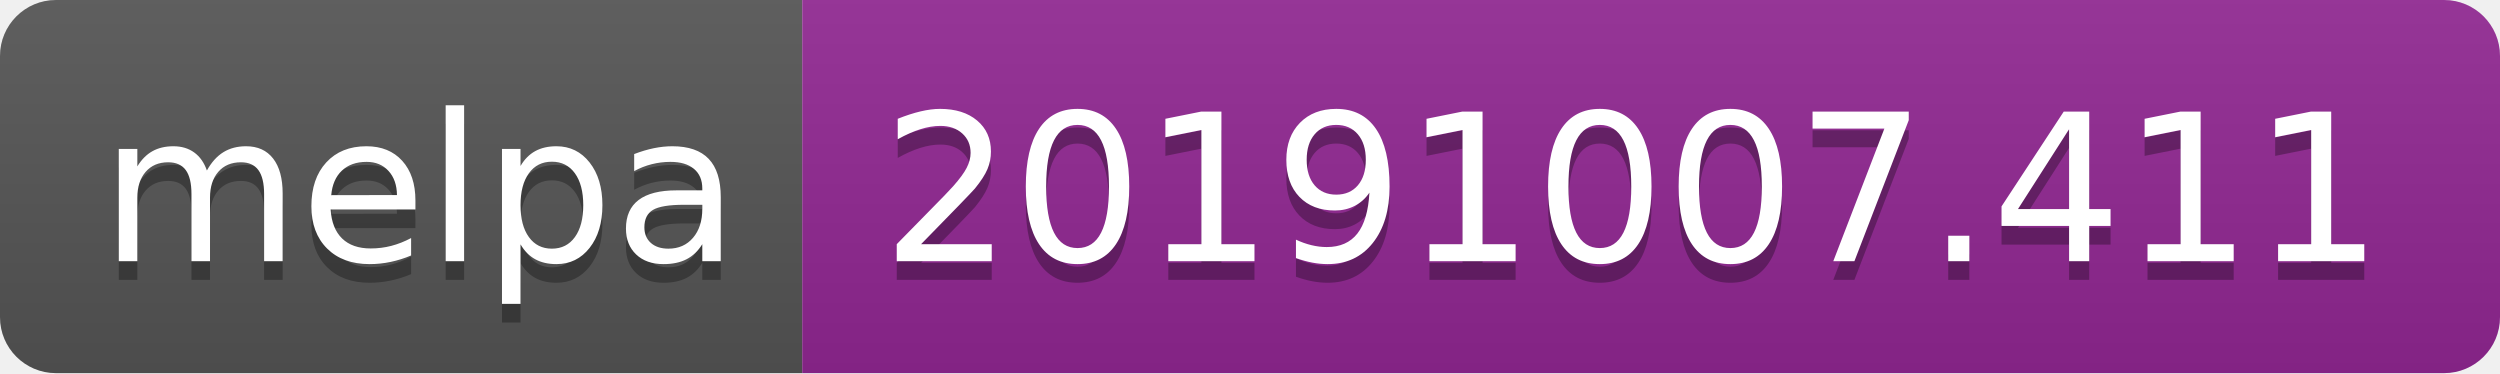
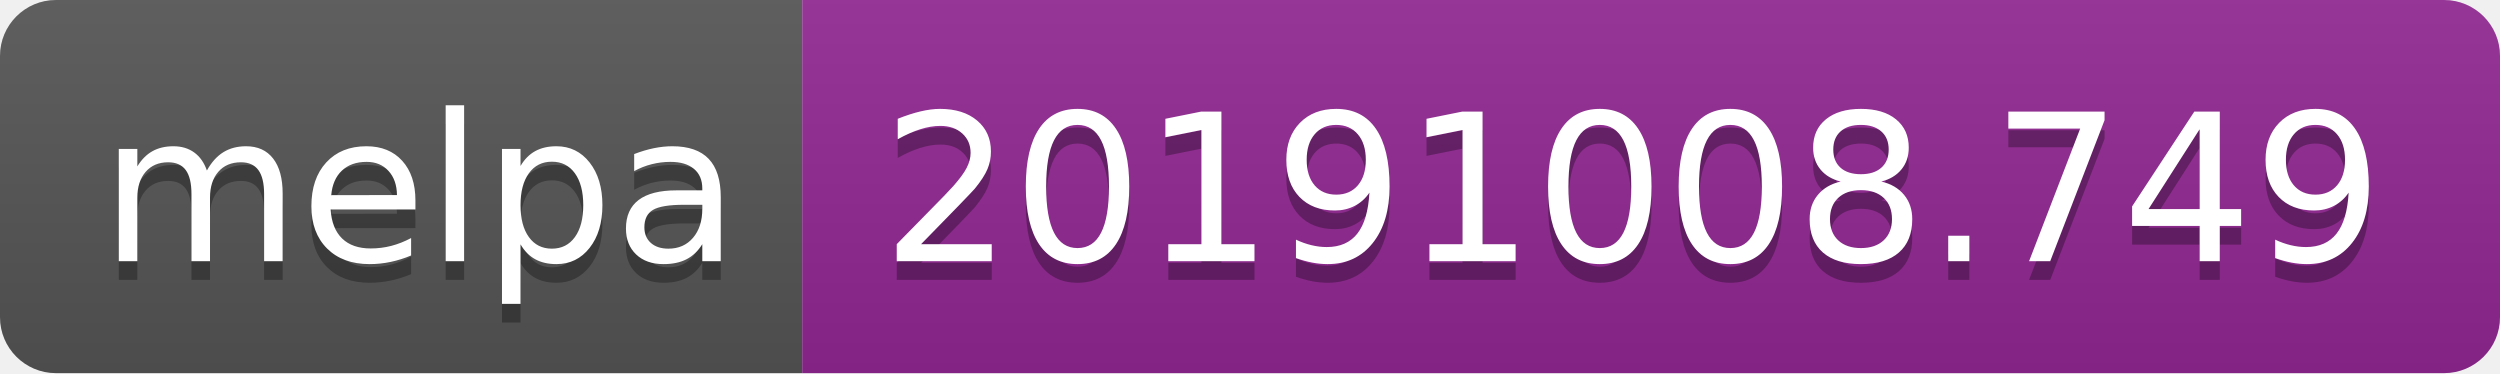
<svg xmlns="http://www.w3.org/2000/svg" width="134" height="20">
  <linearGradient id="b" x2="0" y2="100%">
    <stop offset="0" stop-color="#bbb" stop-opacity=".1" />
    <stop offset="1" stop-opacity=".1" />
  </linearGradient>
  <clipPath id="a">
    <rect width="134" height="20" rx="3" fill="#fff" />
  </clipPath>
  <g clip-path="url(#a)">
    <path fill="#555" d="M0 0h43v20H0z" />
    <path fill="#922793" d="M43 0h91v20H43z" />
    <path fill="url(#b)" d="M0 0h134v20H0z" />
  </g>
  <g fill="#fff" text-anchor="middle" font-family="DejaVu Sans,Verdana,Geneva,sans-serif" font-size="110">
    <text x="225" y="150" fill="#010101" fill-opacity=".3" transform="scale(.1)" textLength="330">melpa</text>
    <text x="225" y="140" transform="scale(.1)" textLength="330">melpa</text>
-     <text x="875" y="150" fill="#010101" fill-opacity=".3" transform="scale(.1)" textLength="810">20191007.411</text>
-     <text x="875" y="140" transform="scale(.1)" textLength="810">20191007.411</text>
+     <text x="875" y="150" fill="#010101" fill-opacity=".3" transform="scale(.1)" textLength="810">20191008.749</text>
+     <text x="875" y="140" transform="scale(.1)" textLength="810">20191008.749</text>
  </g>
</svg>
